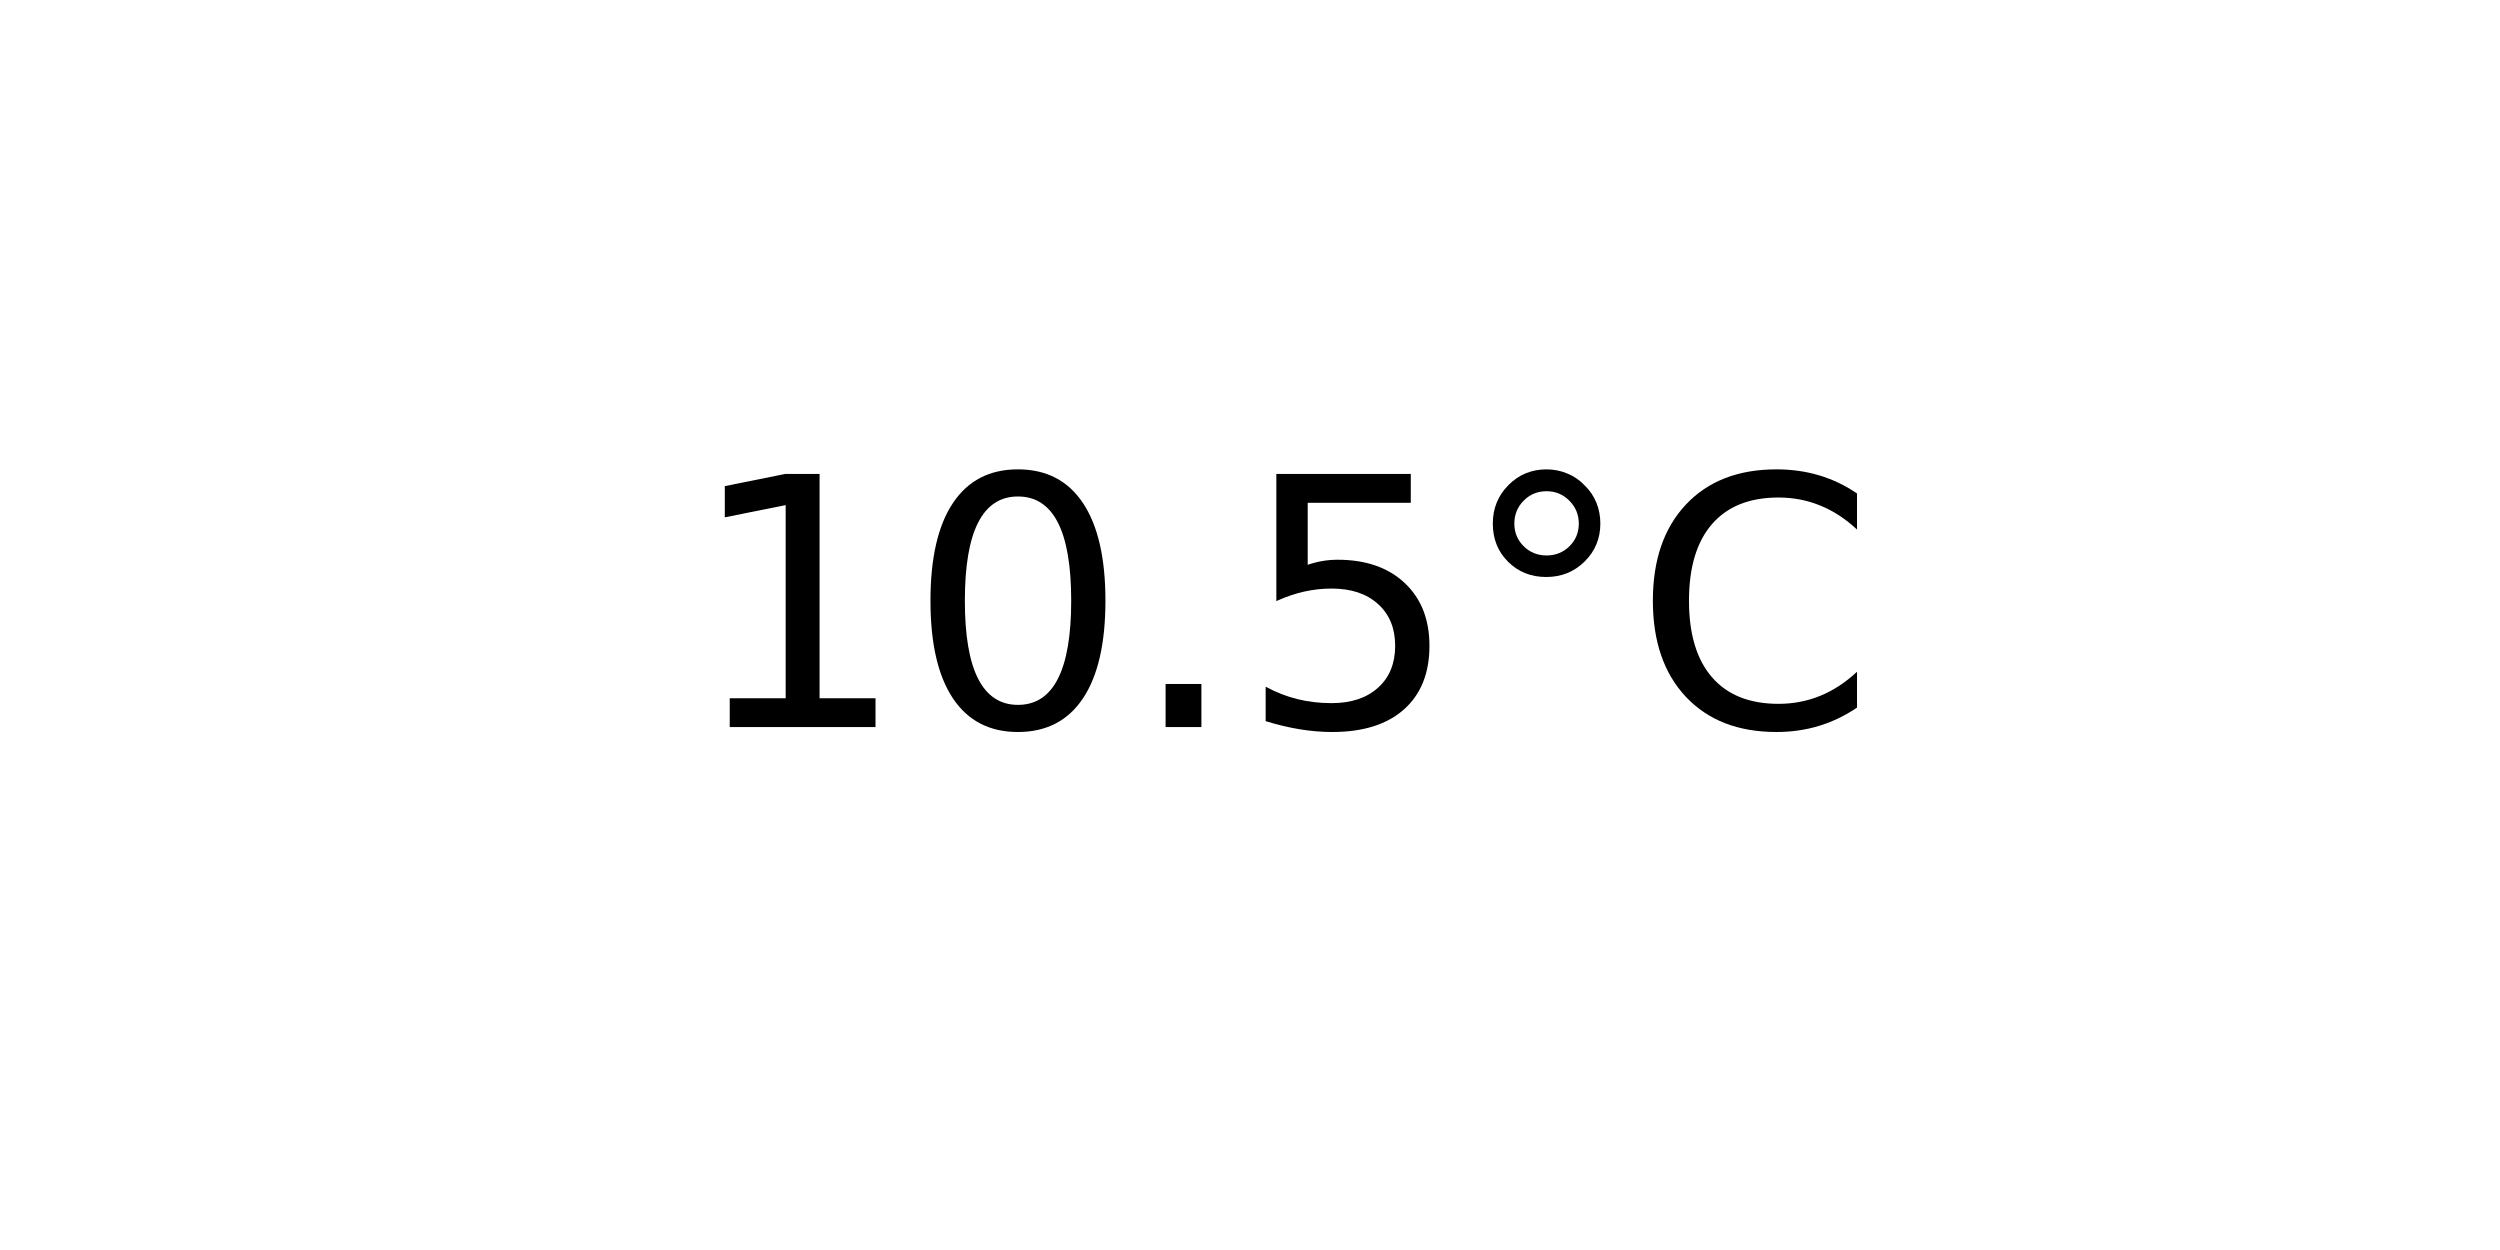
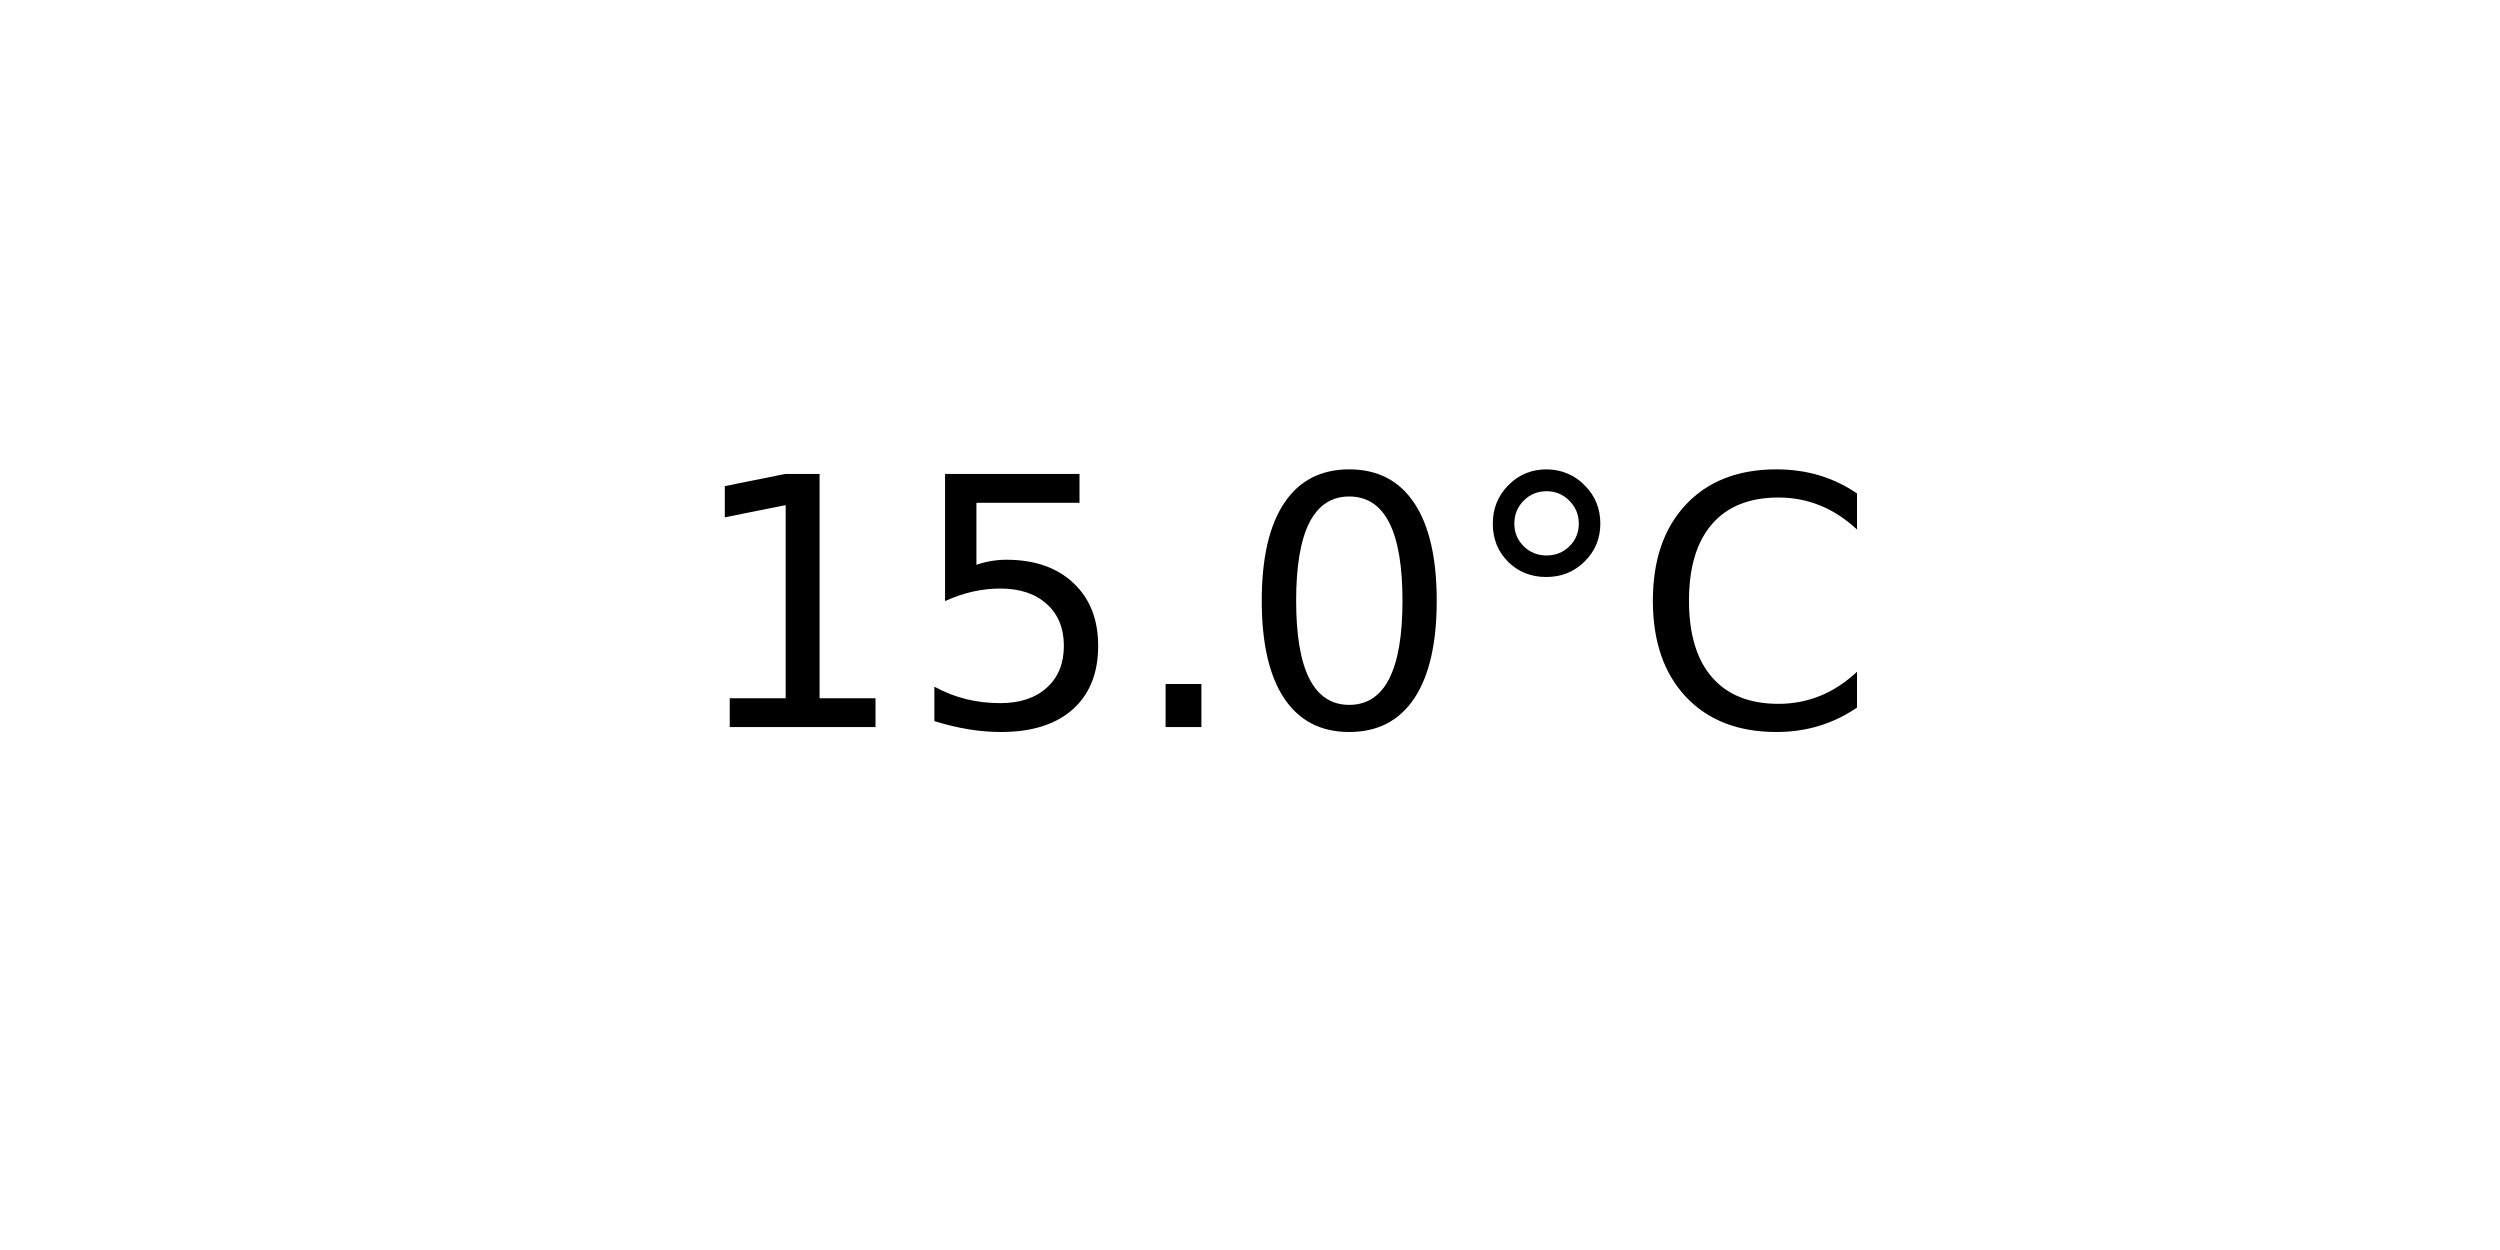
<svg xmlns="http://www.w3.org/2000/svg" xmlns:xlink="http://www.w3.org/1999/xlink" width="72pt" height="36pt" viewBox="0 0 72 36" version="1.1">
  <defs>
    <style type="text/css">*{stroke-linejoin: round; stroke-linecap: butt}</style>
  </defs>
  <g id="figure_1">
    <g id="axes_1">
      <g id="text_1">
        <g transform="translate(19.77578 20.93937) scale(0.1 -0.1)">
          <defs>
            <path id="DejaVuSans-31" d="M 794 531  L 1825 531  L 1825 4091  L 703 3866  L 703 4441  L 1819 4666  L 2450 4666  L 2450 531  L 3481 531  L 3481 0  L 794 0  L 794 531  z " transform="scale(0.015625)" />
+             <path id="DejaVuSans-35" d="M 691 4666  L 3169 4666  L 3169 4134  L 1269 4134  L 1269 2991  Q 1406 3038 1543 3061  Q 1681 3084 1819 3084  Q 2600 3084 3056 2656  Q 3513 2228 3513 1497  Q 3513 744 3044 326  Q 2575 -91 1722 -91  Q 1428 -91 1123 -41  Q 819 9 494 109  L 494 744  Q 775 591 1075 516  Q 1375 441 1709 441  Q 2250 441 2565 725  Q 2881 1009 2881 1497  Q 2881 1984 2565 2268  Q 2250 2553 1709 2553  Q 1456 2553 1204 2497  Q 953 2441 691 2322  L 691 4666  z " transform="scale(0.015625)" />
+             <path id="DejaVuSans-2e" d="M 684 794  L 1344 794  L 1344 0  L 684 0  L 684 794  z " transform="scale(0.015625)" />
            <path id="DejaVuSans-30" d="M 2034 4250  Q 1547 4250 1301 3770  Q 1056 3291 1056 2328  Q 1056 1369 1301 889  Q 1547 409 2034 409  Q 2525 409 2770 889  Q 3016 1369 3016 2328  Q 3016 3291 2770 3770  Q 2525 4250 2034 4250  z M 2034 4750  Q 2819 4750 3233 4129  Q 3647 3509 3647 2328  Q 3647 1150 3233 529  Q 2819 -91 2034 -91  Q 1250 -91 836 529  Q 422 1150 422 2328  Q 422 3509 836 4129  Q 1250 4750 2034 4750  z " transform="scale(0.015625)" />
-             <path id="DejaVuSans-2e" d="M 684 794  L 1344 794  L 1344 0  L 684 0  L 684 794  z " transform="scale(0.015625)" />
-             <path id="DejaVuSans-35" d="M 691 4666  L 3169 4666  L 3169 4134  L 1269 4134  L 1269 2991  Q 1406 3038 1543 3061  Q 1681 3084 1819 3084  Q 2600 3084 3056 2656  Q 3513 2228 3513 1497  Q 3513 744 3044 326  Q 2575 -91 1722 -91  Q 1428 -91 1123 -41  Q 819 9 494 109  L 494 744  Q 775 591 1075 516  Q 1375 441 1709 441  Q 2250 441 2565 725  Q 2881 1009 2881 1497  Q 2881 1984 2565 2268  Q 2250 2553 1709 2553  Q 1456 2553 1204 2497  Q 953 2441 691 2322  L 691 4666  z " transform="scale(0.015625)" />
            <path id="DejaVuSans-b0" d="M 1600 4347  Q 1350 4347 1178 4173  Q 1006 4000 1006 3750  Q 1006 3503 1178 3333  Q 1350 3163 1600 3163  Q 1850 3163 2022 3333  Q 2194 3503 2194 3750  Q 2194 3997 2020 4172  Q 1847 4347 1600 4347  z M 1600 4750  Q 1800 4750 1984 4673  Q 2169 4597 2303 4453  Q 2447 4313 2519 4134  Q 2591 3956 2591 3750  Q 2591 3338 2302 3052  Q 2013 2766 1594 2766  Q 1172 2766 890 3047  Q 609 3328 609 3750  Q 609 4169 896 4459  Q 1184 4750 1600 4750  z " transform="scale(0.015625)" />
            <path id="DejaVuSans-43" d="M 4122 4306  L 4122 3641  Q 3803 3938 3442 4084  Q 3081 4231 2675 4231  Q 1875 4231 1450 3742  Q 1025 3253 1025 2328  Q 1025 1406 1450 917  Q 1875 428 2675 428  Q 3081 428 3442 575  Q 3803 722 4122 1019  L 4122 359  Q 3791 134 3420 21  Q 3050 -91 2638 -91  Q 1578 -91 968 557  Q 359 1206 359 2328  Q 359 3453 968 4101  Q 1578 4750 2638 4750  Q 3056 4750 3426 4639  Q 3797 4528 4122 4306  z " transform="scale(0.015625)" />
          </defs>
          <use xlink:href="#DejaVuSans-31" />
-           <use xlink:href="#DejaVuSans-30" x="63.623" />
+           <use xlink:href="#DejaVuSans-35" x="63.623" />
          <use xlink:href="#DejaVuSans-2e" x="127.246" />
-           <use xlink:href="#DejaVuSans-35" x="159.033" />
+           <use xlink:href="#DejaVuSans-30" x="159.033" />
          <use xlink:href="#DejaVuSans-b0" x="222.656" />
          <use xlink:href="#DejaVuSans-43" x="272.656" />
        </g>
      </g>
    </g>
  </g>
</svg>
